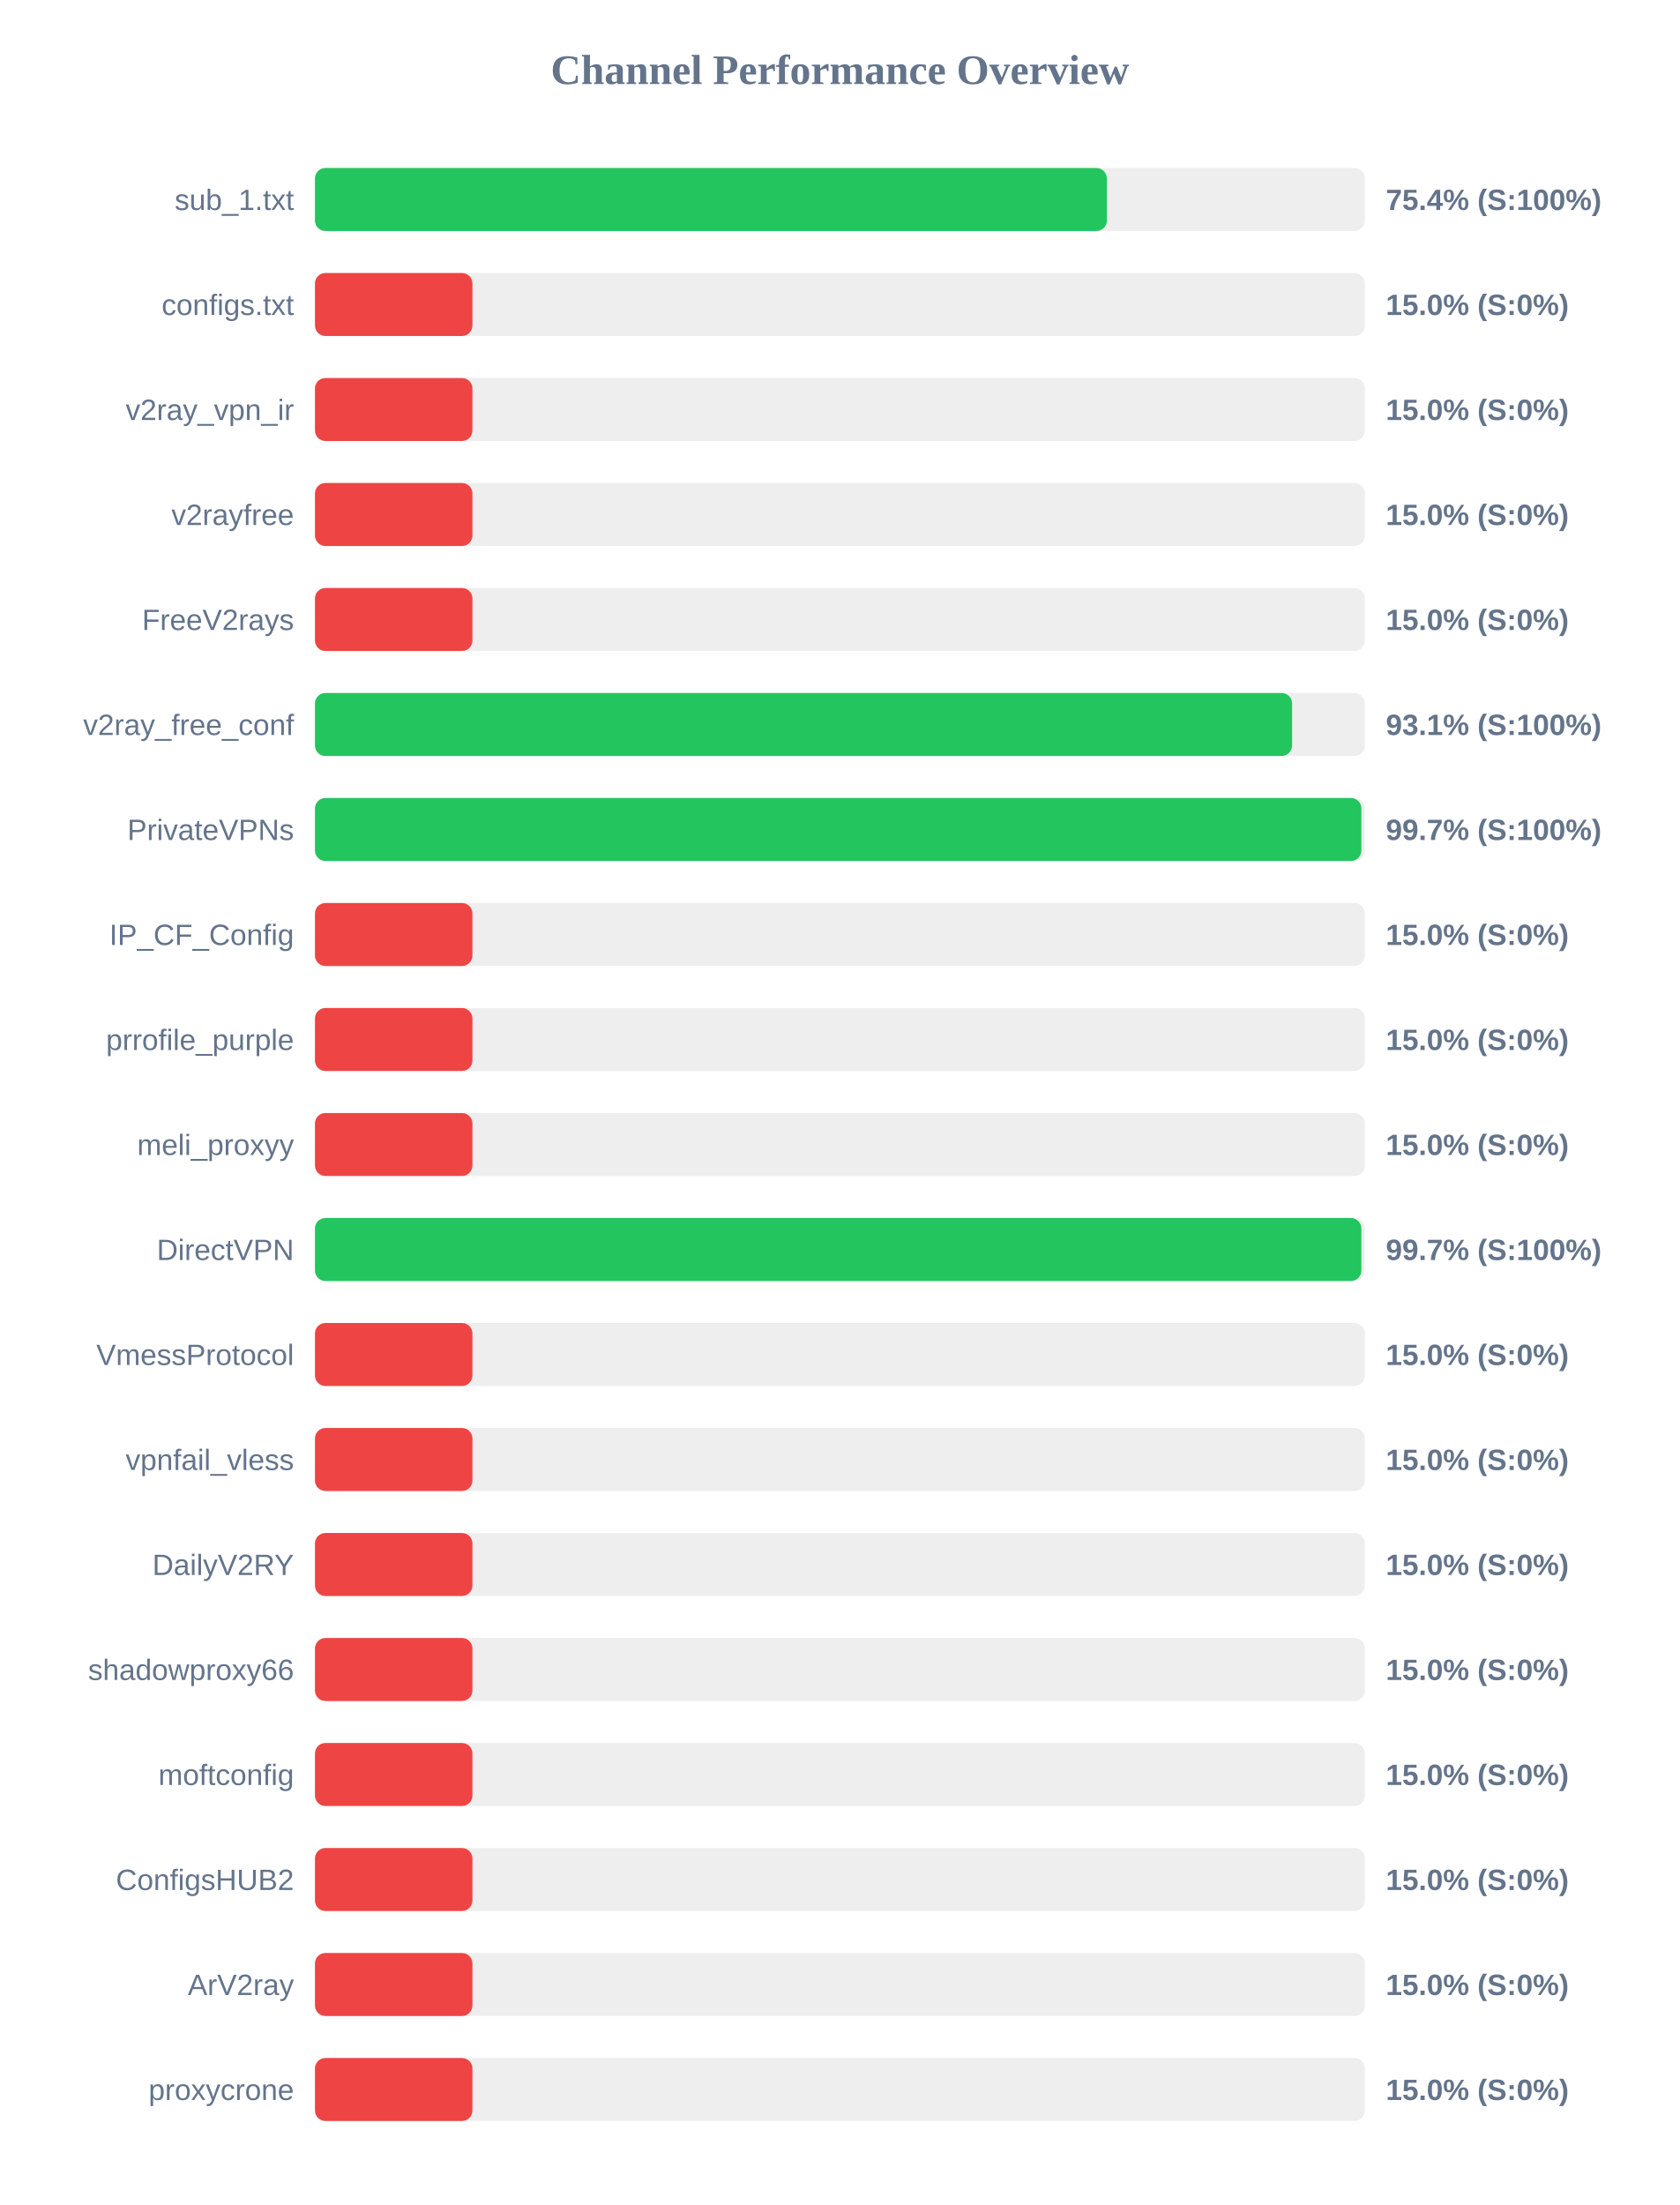
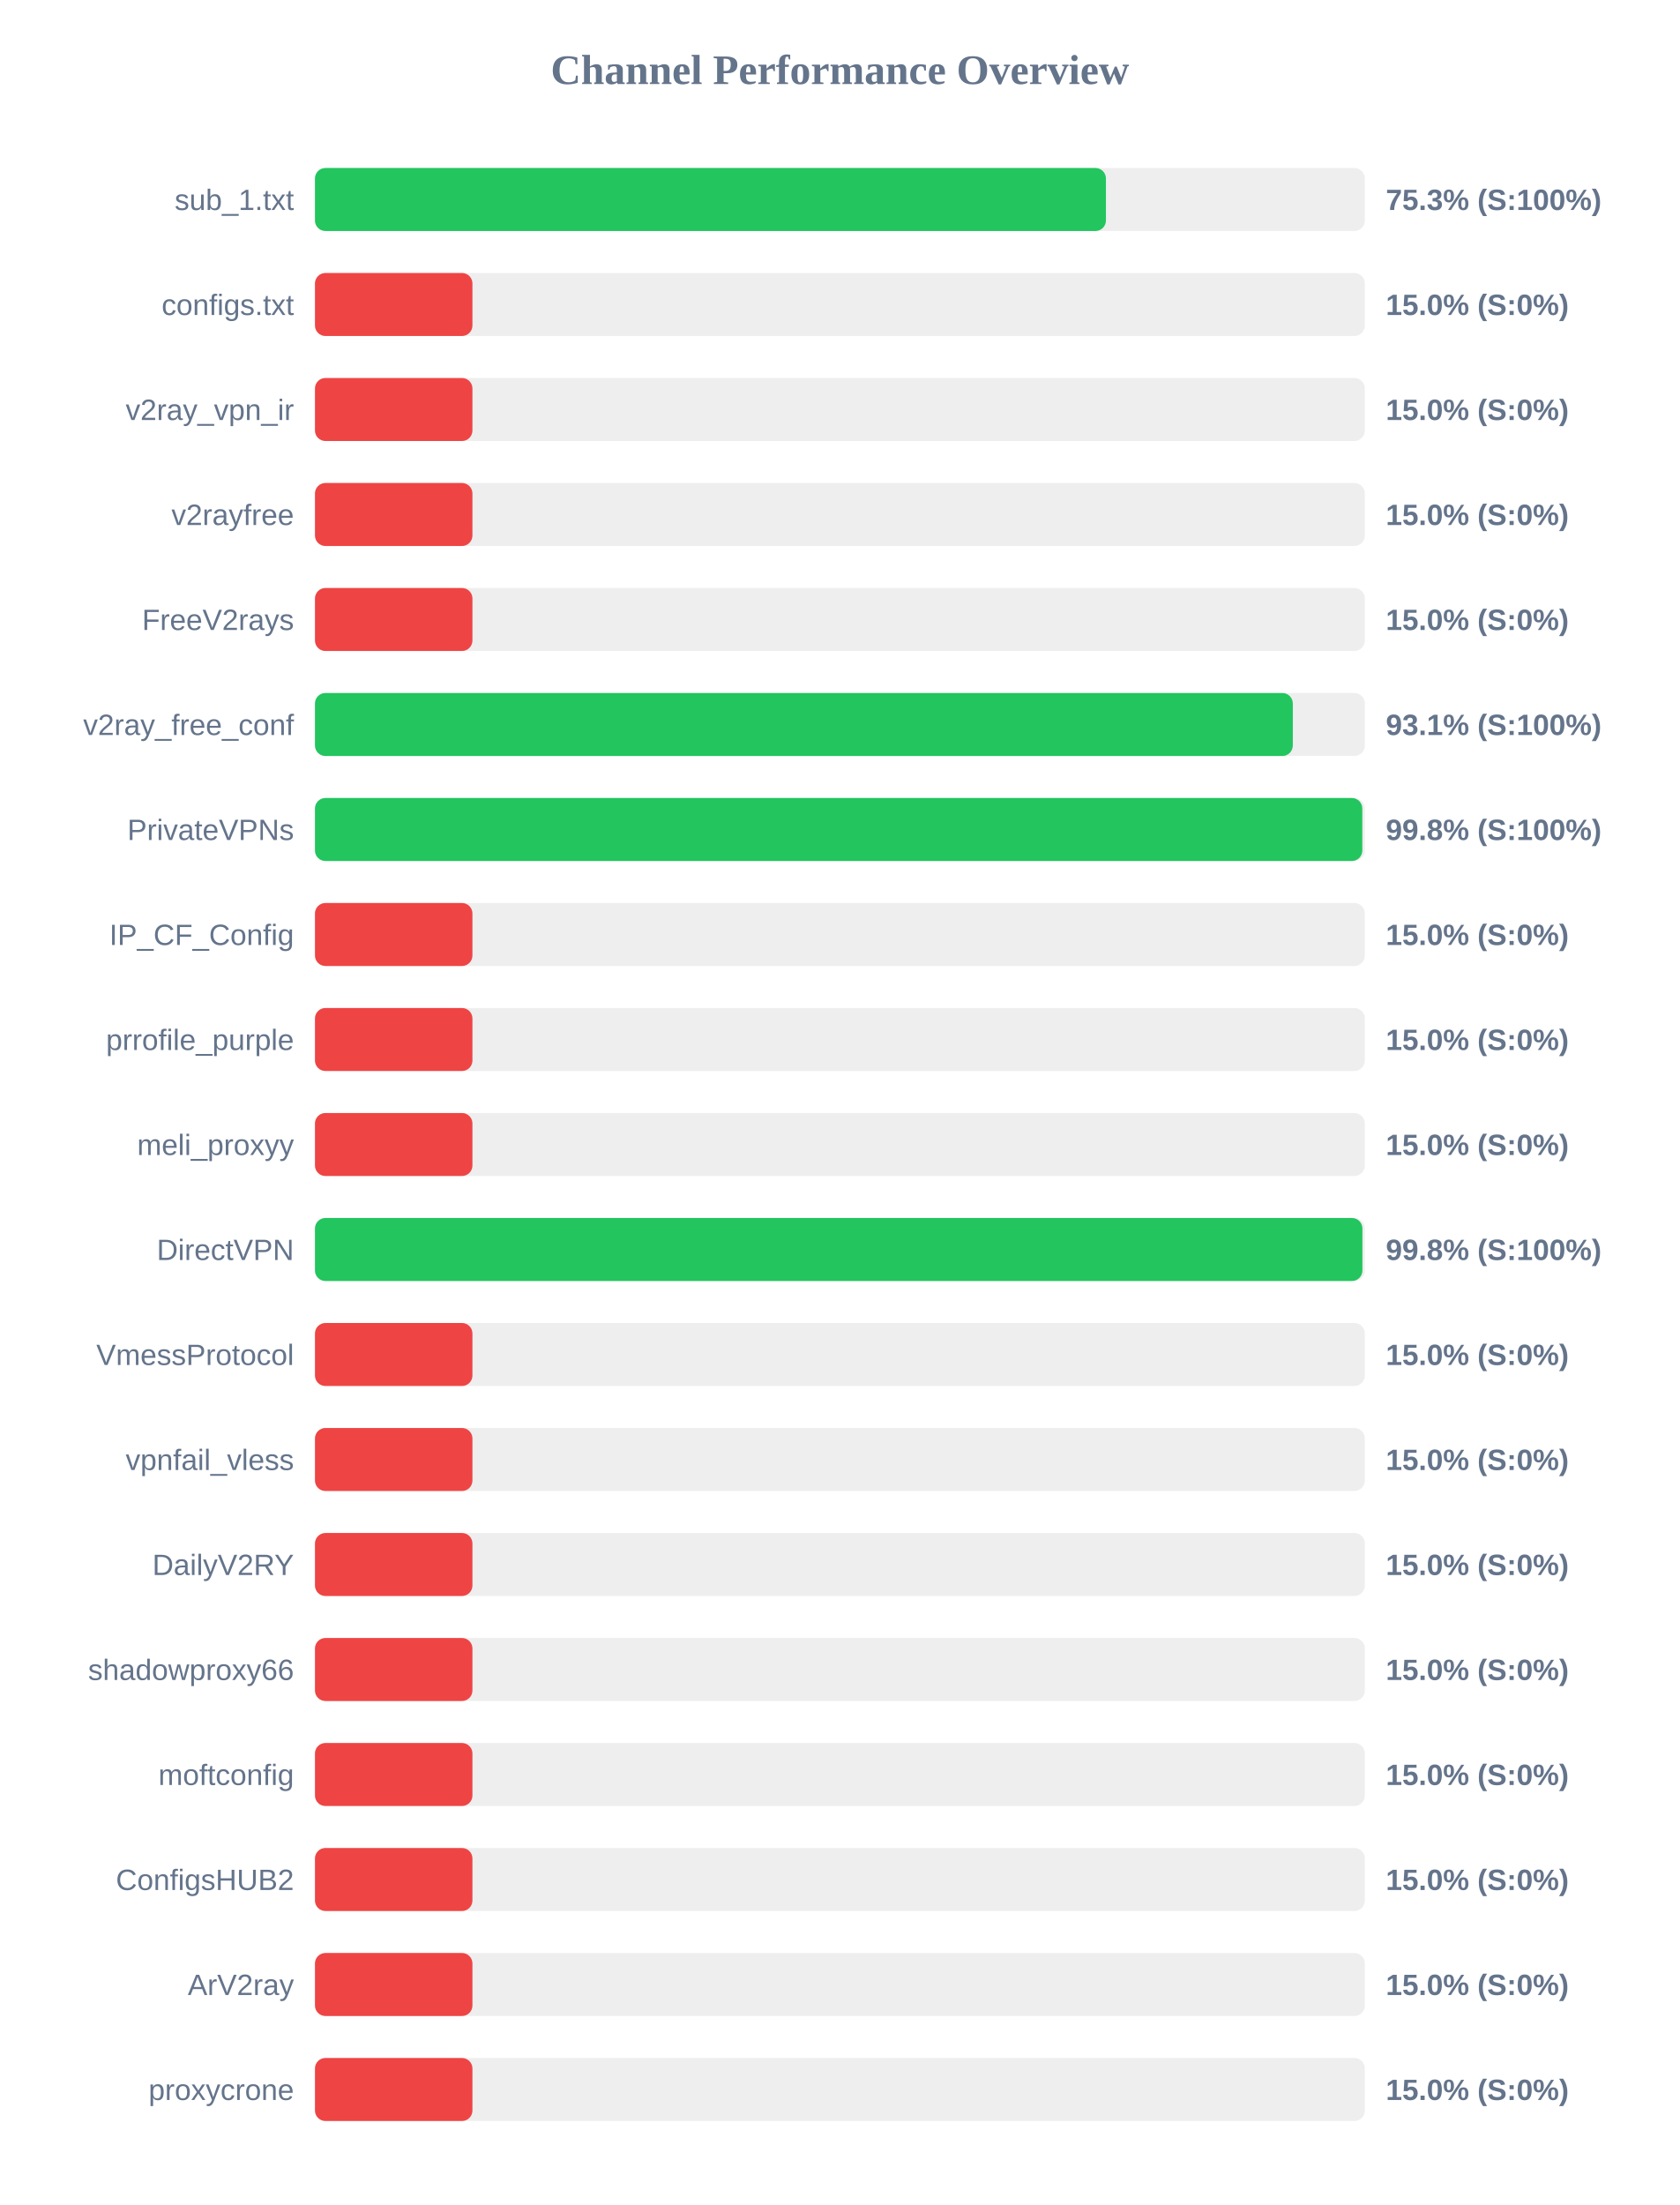
<svg xmlns="http://www.w3.org/2000/svg" width="800" height="1050" version="1.1">
  <style>
        .row { font: 14px Arial; fill: #64748b; }
        .score { font: bold 14px Arial; fill: #64748b; }
    </style>
  <text x="400" y="40" text-anchor="middle" font-size="20px" font-weight="bold" fill="#64748b">Channel Performance Overview</text>
  <rect x="150" y="80" width="500" height="30" fill="#eee" rx="5" />
-   <rect x="150" y="80" width="377.15" height="30" fill="#22c55e" rx="5" />
+   <rect x="150" y="80" width="376.7" height="30" fill="#22c55e" rx="5" />
  <text x="140" y="100" text-anchor="end" class="row">sub_1.txt</text>
-   <text x="660" y="100" text-anchor="start" class="score">75.4% (S:100%)</text>
+   <text x="660" y="100" text-anchor="start" class="score">75.3% (S:100%)</text>
  <rect x="150" y="130" width="500" height="30" fill="#eee" rx="5" />
  <rect x="150" y="130" width="75.0" height="30" fill="#ef4444" rx="5" />
  <text x="140" y="150" text-anchor="end" class="row">configs.txt</text>
  <text x="660" y="150" text-anchor="start" class="score">15.0% (S:0%)</text>
  <rect x="150" y="180" width="500" height="30" fill="#eee" rx="5" />
  <rect x="150" y="180" width="75.0" height="30" fill="#ef4444" rx="5" />
  <text x="140" y="200" text-anchor="end" class="row">v2ray_vpn_ir</text>
  <text x="660" y="200" text-anchor="start" class="score">15.0% (S:0%)</text>
  <rect x="150" y="230" width="500" height="30" fill="#eee" rx="5" />
  <rect x="150" y="230" width="75.0" height="30" fill="#ef4444" rx="5" />
  <text x="140" y="250" text-anchor="end" class="row">v2rayfree</text>
  <text x="660" y="250" text-anchor="start" class="score">15.0% (S:0%)</text>
  <rect x="150" y="280" width="500" height="30" fill="#eee" rx="5" />
  <rect x="150" y="280" width="75.0" height="30" fill="#ef4444" rx="5" />
  <text x="140" y="300" text-anchor="end" class="row">FreeV2rays</text>
  <text x="660" y="300" text-anchor="start" class="score">15.0% (S:0%)</text>
  <rect x="150" y="330" width="500" height="30" fill="#eee" rx="5" />
-   <rect x="150" y="330" width="465.35" height="30" fill="#22c55e" rx="5" />
+   <rect x="150" y="330" width="465.7" height="30" fill="#22c55e" rx="5" />
  <text x="140" y="350" text-anchor="end" class="row">v2ray_free_conf</text>
  <text x="660" y="350" text-anchor="start" class="score">93.1% (S:100%)</text>
  <rect x="150" y="380" width="500" height="30" fill="#eee" rx="5" />
-   <rect x="150" y="380" width="498.35" height="30" fill="#22c55e" rx="5" />
+   <rect x="150" y="380" width="498.8" height="30" fill="#22c55e" rx="5" />
  <text x="140" y="400" text-anchor="end" class="row">PrivateVPNs</text>
-   <text x="660" y="400" text-anchor="start" class="score">99.7% (S:100%)</text>
+   <text x="660" y="400" text-anchor="start" class="score">99.8% (S:100%)</text>
  <rect x="150" y="430" width="500" height="30" fill="#eee" rx="5" />
  <rect x="150" y="430" width="75.0" height="30" fill="#ef4444" rx="5" />
  <text x="140" y="450" text-anchor="end" class="row">IP_CF_Config</text>
  <text x="660" y="450" text-anchor="start" class="score">15.0% (S:0%)</text>
  <rect x="150" y="480" width="500" height="30" fill="#eee" rx="5" />
  <rect x="150" y="480" width="75.0" height="30" fill="#ef4444" rx="5" />
  <text x="140" y="500" text-anchor="end" class="row">prrofile_purple</text>
  <text x="660" y="500" text-anchor="start" class="score">15.0% (S:0%)</text>
  <rect x="150" y="530" width="500" height="30" fill="#eee" rx="5" />
  <rect x="150" y="530" width="75.0" height="30" fill="#ef4444" rx="5" />
  <text x="140" y="550" text-anchor="end" class="row">meli_proxyy</text>
  <text x="660" y="550" text-anchor="start" class="score">15.0% (S:0%)</text>
  <rect x="150" y="580" width="500" height="30" fill="#eee" rx="5" />
-   <rect x="150" y="580" width="498.35" height="30" fill="#22c55e" rx="5" />
+   <rect x="150" y="580" width="498.85" height="30" fill="#22c55e" rx="5" />
  <text x="140" y="600" text-anchor="end" class="row">DirectVPN</text>
-   <text x="660" y="600" text-anchor="start" class="score">99.7% (S:100%)</text>
+   <text x="660" y="600" text-anchor="start" class="score">99.8% (S:100%)</text>
  <rect x="150" y="630" width="500" height="30" fill="#eee" rx="5" />
  <rect x="150" y="630" width="75.0" height="30" fill="#ef4444" rx="5" />
  <text x="140" y="650" text-anchor="end" class="row">VmessProtocol</text>
  <text x="660" y="650" text-anchor="start" class="score">15.0% (S:0%)</text>
  <rect x="150" y="680" width="500" height="30" fill="#eee" rx="5" />
  <rect x="150" y="680" width="75.0" height="30" fill="#ef4444" rx="5" />
  <text x="140" y="700" text-anchor="end" class="row">vpnfail_vless</text>
  <text x="660" y="700" text-anchor="start" class="score">15.0% (S:0%)</text>
  <rect x="150" y="730" width="500" height="30" fill="#eee" rx="5" />
  <rect x="150" y="730" width="75.0" height="30" fill="#ef4444" rx="5" />
  <text x="140" y="750" text-anchor="end" class="row">DailyV2RY</text>
  <text x="660" y="750" text-anchor="start" class="score">15.0% (S:0%)</text>
  <rect x="150" y="780" width="500" height="30" fill="#eee" rx="5" />
  <rect x="150" y="780" width="75.0" height="30" fill="#ef4444" rx="5" />
  <text x="140" y="800" text-anchor="end" class="row">shadowproxy66</text>
  <text x="660" y="800" text-anchor="start" class="score">15.0% (S:0%)</text>
  <rect x="150" y="830" width="500" height="30" fill="#eee" rx="5" />
  <rect x="150" y="830" width="75.0" height="30" fill="#ef4444" rx="5" />
  <text x="140" y="850" text-anchor="end" class="row">moftconfig</text>
  <text x="660" y="850" text-anchor="start" class="score">15.0% (S:0%)</text>
  <rect x="150" y="880" width="500" height="30" fill="#eee" rx="5" />
  <rect x="150" y="880" width="75.0" height="30" fill="#ef4444" rx="5" />
  <text x="140" y="900" text-anchor="end" class="row">ConfigsHUB2</text>
  <text x="660" y="900" text-anchor="start" class="score">15.0% (S:0%)</text>
  <rect x="150" y="930" width="500" height="30" fill="#eee" rx="5" />
  <rect x="150" y="930" width="75.0" height="30" fill="#ef4444" rx="5" />
  <text x="140" y="950" text-anchor="end" class="row">ArV2ray</text>
  <text x="660" y="950" text-anchor="start" class="score">15.0% (S:0%)</text>
  <rect x="150" y="980" width="500" height="30" fill="#eee" rx="5" />
  <rect x="150" y="980" width="75.0" height="30" fill="#ef4444" rx="5" />
  <text x="140" y="1000" text-anchor="end" class="row">proxycrone</text>
  <text x="660" y="1000" text-anchor="start" class="score">15.0% (S:0%)</text>
</svg>
